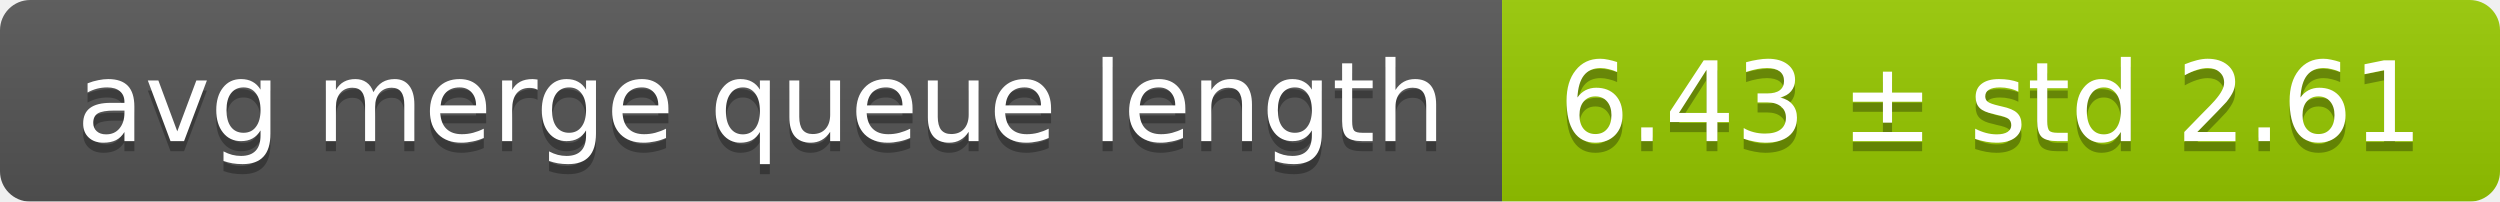
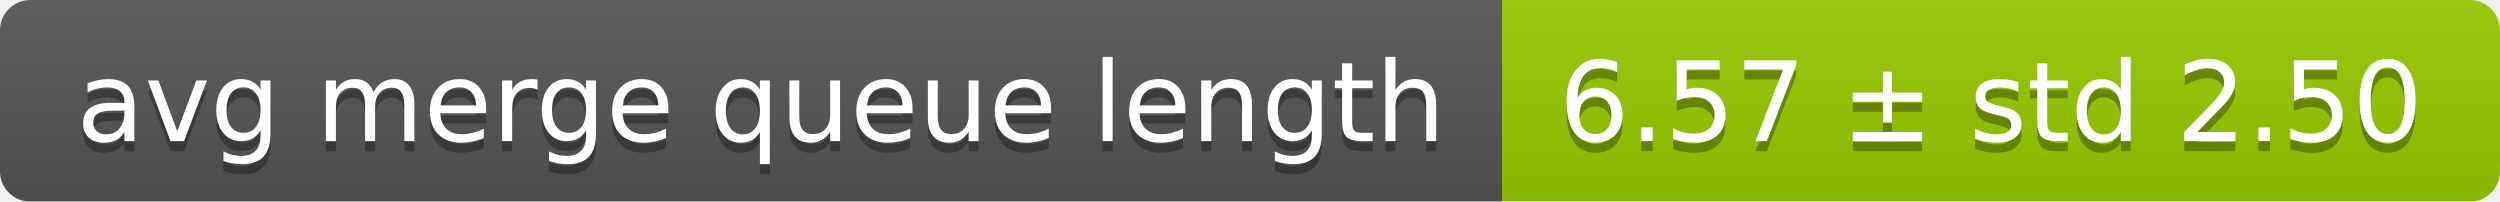
<svg xmlns="http://www.w3.org/2000/svg" width="248" height="20">
  <linearGradient id="smooth" x2="0" y2="100%">
    <stop offset="0" stop-color="#bbb" stop-opacity=".1" />
    <stop offset="1" stop-opacity=".1" />
  </linearGradient>
  <mask id="round">
    <rect width="248" height="20" rx="3" fill="#fff" />
  </mask>
  <g mask="url(#round)">
    <rect width="149" height="20" fill="#555" />
    <rect x="149" width="99" height="20" fill="#97ca00" />
    <rect width="248" height="20" fill="url(#smooth)" />
  </g>
  <g fill="#fff" text-anchor="middle" font-family="DejaVu Sans,Verdana,Geneva,sans-serif" font-size="11">
    <text x="75.5" y="15" fill="#010101" fill-opacity=".3">avg merge queue length</text>
    <text x="75.5" y="14">avg merge queue length</text>
-     <text x="197.5" y="15" fill="#010101" fill-opacity=".3">6.43 ± std 2.61</text>
-     <text x="197.5" y="14">6.43 ± std 2.61</text>
+     <text x="197.5" y="15" fill="#010101" fill-opacity=".3">6.57 ± std 2.50</text>
+     <text x="197.5" y="14">6.57 ± std 2.50</text>
  </g>
</svg>
